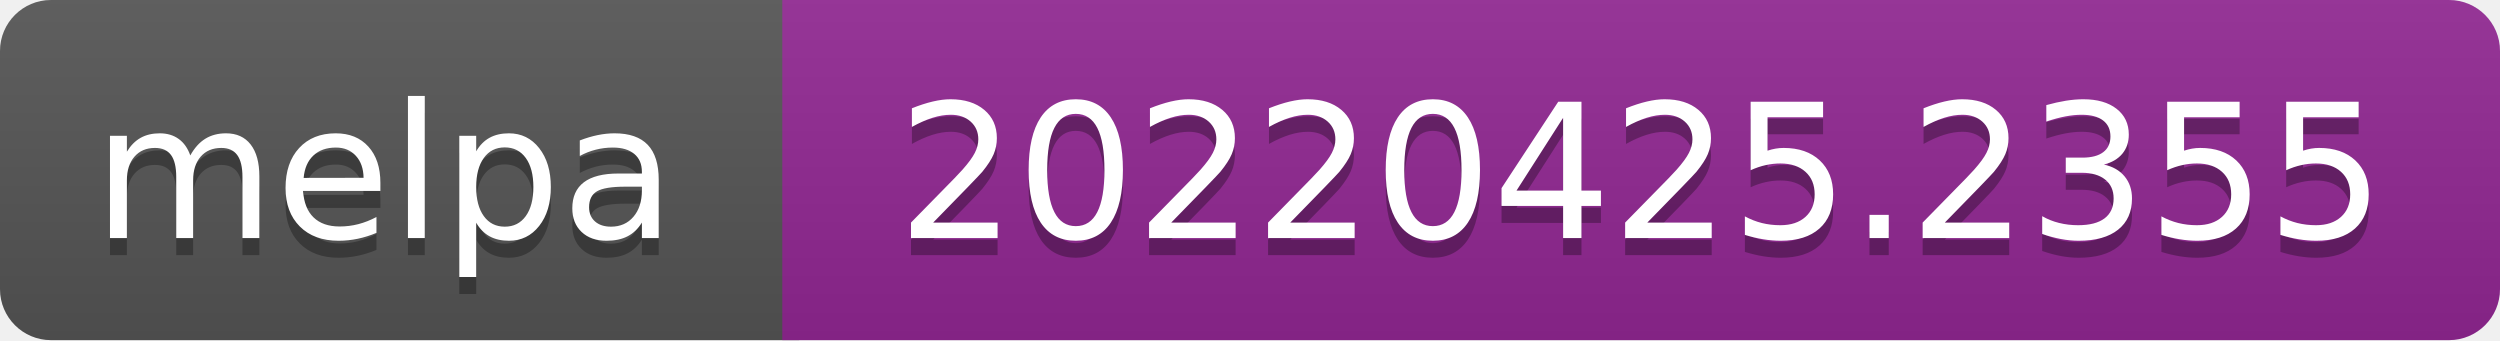
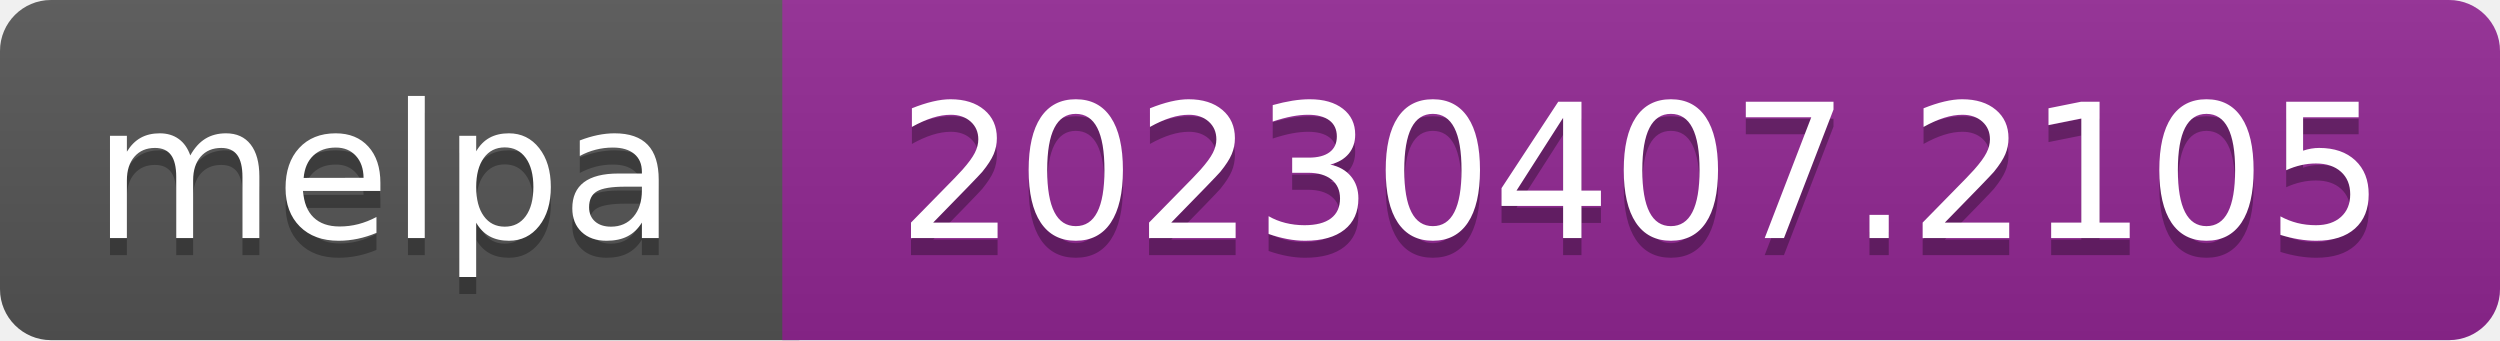
- <svg xmlns="http://www.w3.org/2000/svg" width="147" height="20" role="img" aria-label="melpa: 20220425.2355">
+ <svg xmlns="http://www.w3.org/2000/svg" width="147" height="20" role="img" aria-label="melpa: 20230407.2105">
  <linearGradient id="s" x2="0" y2="100%">
    <stop offset="0" stop-color="#bbb" stop-opacity=".1" />
    <stop offset="1" stop-opacity=".1" />
  </linearGradient>
  <clipPath id="r">
    <rect width="147" height="20" rx="3" fill="#fff" />
  </clipPath>
  <g clip-path="url(#r)">
    <rect width="47" height="20" fill="#555" />
    <rect x="46" width="147" height="20" fill="#922793" />
    <rect width="147" height="20" fill="url(#s)" />
  </g>
  <g fill="#fff" text-anchor="middle" font-family="Verdana,Geneva,DejaVu Sans,sans-serif" font-size="110" text-rendering="geometricPrecision">
    <text aria-hidden="true" x="226" y="150" fill="#010101" fill-opacity=".3" transform="scale(.1)" textLength="343">melpa</text>
    <text x="226" y="140" transform="scale(.1)" fill="#fff" textLength="343">melpa</text>
-     <text aria-hidden="true" x="965" y="150" fill="#010101" fill-opacity=".3" transform="scale(.1)" textLength="875">20220425.2355</text>
-     <text x="965" y="140" transform="scale(.1)" fill="#fff" textLength="875">20220425.2355</text>
+     <text aria-hidden="true" x="965" y="150" fill="#010101" fill-opacity=".3" transform="scale(.1)" textLength="875">20230407.2105</text>
+     <text x="965" y="140" transform="scale(.1)" fill="#fff" textLength="875">20230407.2105</text>
  </g>
</svg>
